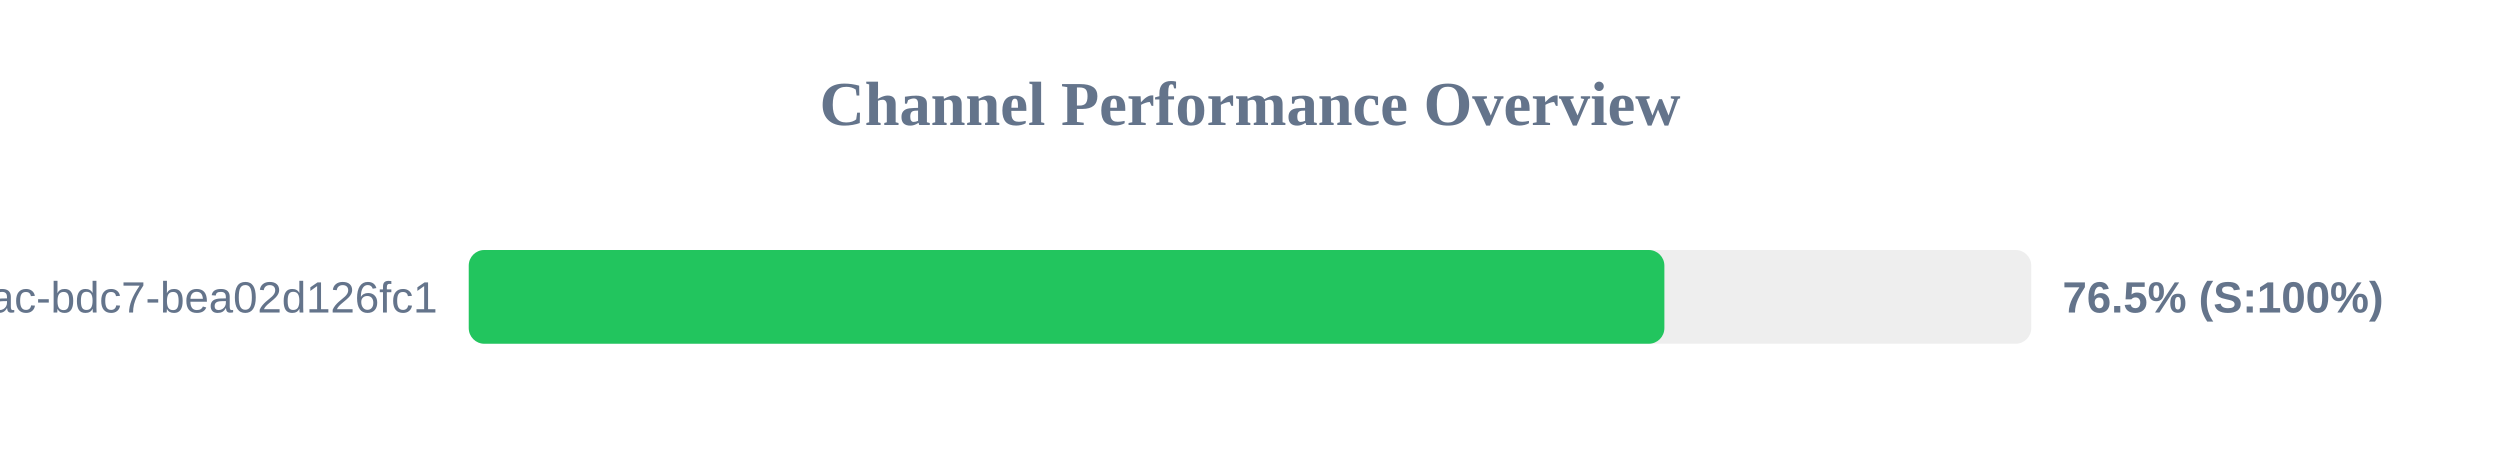
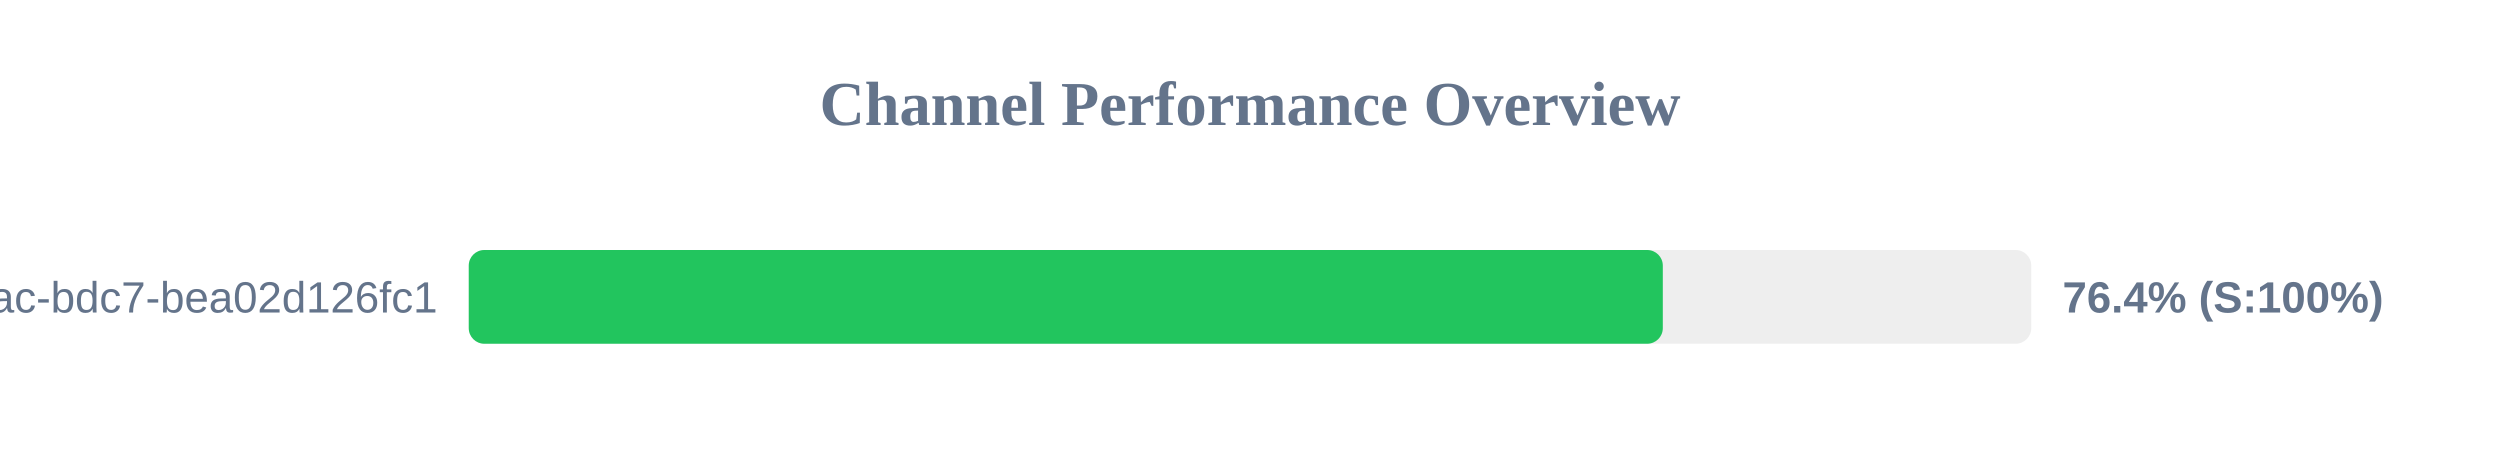
<svg xmlns="http://www.w3.org/2000/svg" width="800" height="150" version="1.1">
  <style>
        .row { font: 14px Arial; fill: #64748b; }
        .score { font: bold 14px Arial; fill: #64748b; }
    </style>
  <text x="400" y="40" text-anchor="middle" font-size="20px" font-weight="bold" fill="#64748b">Channel Performance Overview</text>
  <rect x="150" y="80" width="500" height="30" fill="#eee" rx="5" />
-   <rect x="150" y="80" width="382.6" height="30" fill="#22c55e" rx="5" />
+   <rect x="150" y="80" width="382.1" height="30" fill="#22c55e" rx="5" />
  <text x="140" y="100" text-anchor="end" class="row">?uuid=e31ad3e6-e341-42ac-bdc7-bea02d126fc1</text>
-   <text x="660" y="100" text-anchor="start" class="score">76.5% (S:100%)</text>
+   <text x="660" y="100" text-anchor="start" class="score">76.4% (S:100%)</text>
</svg>
